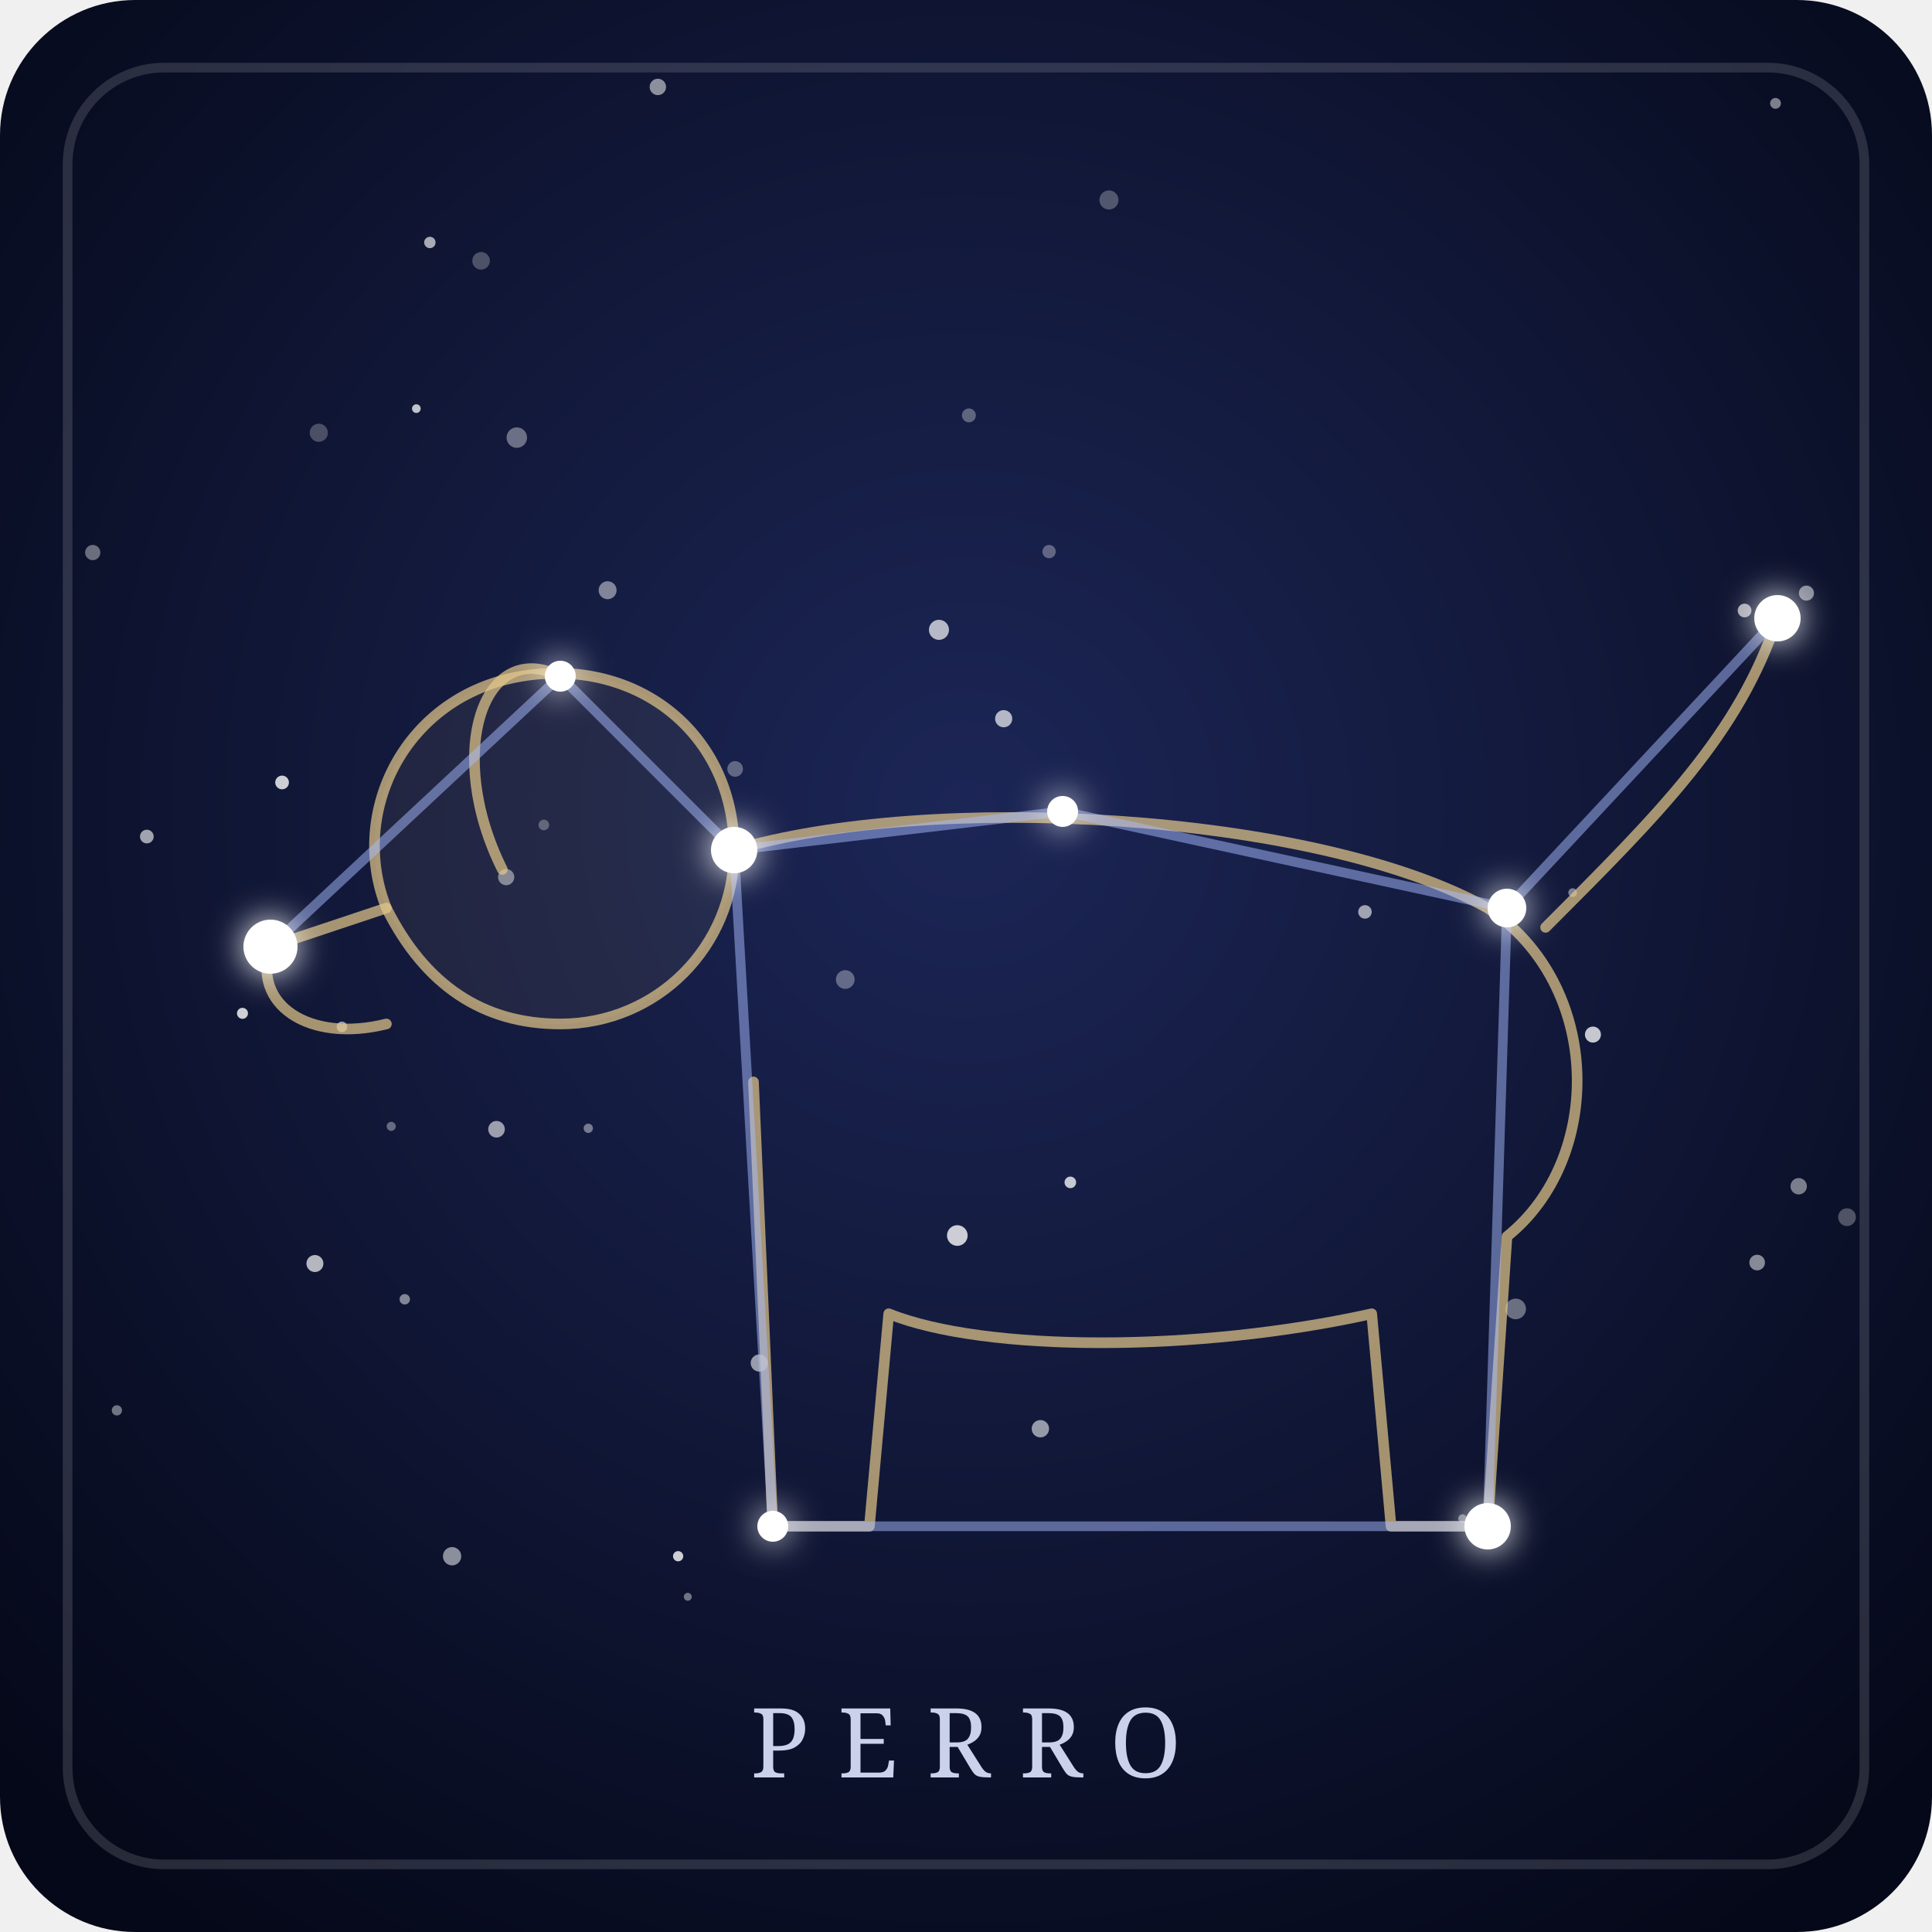
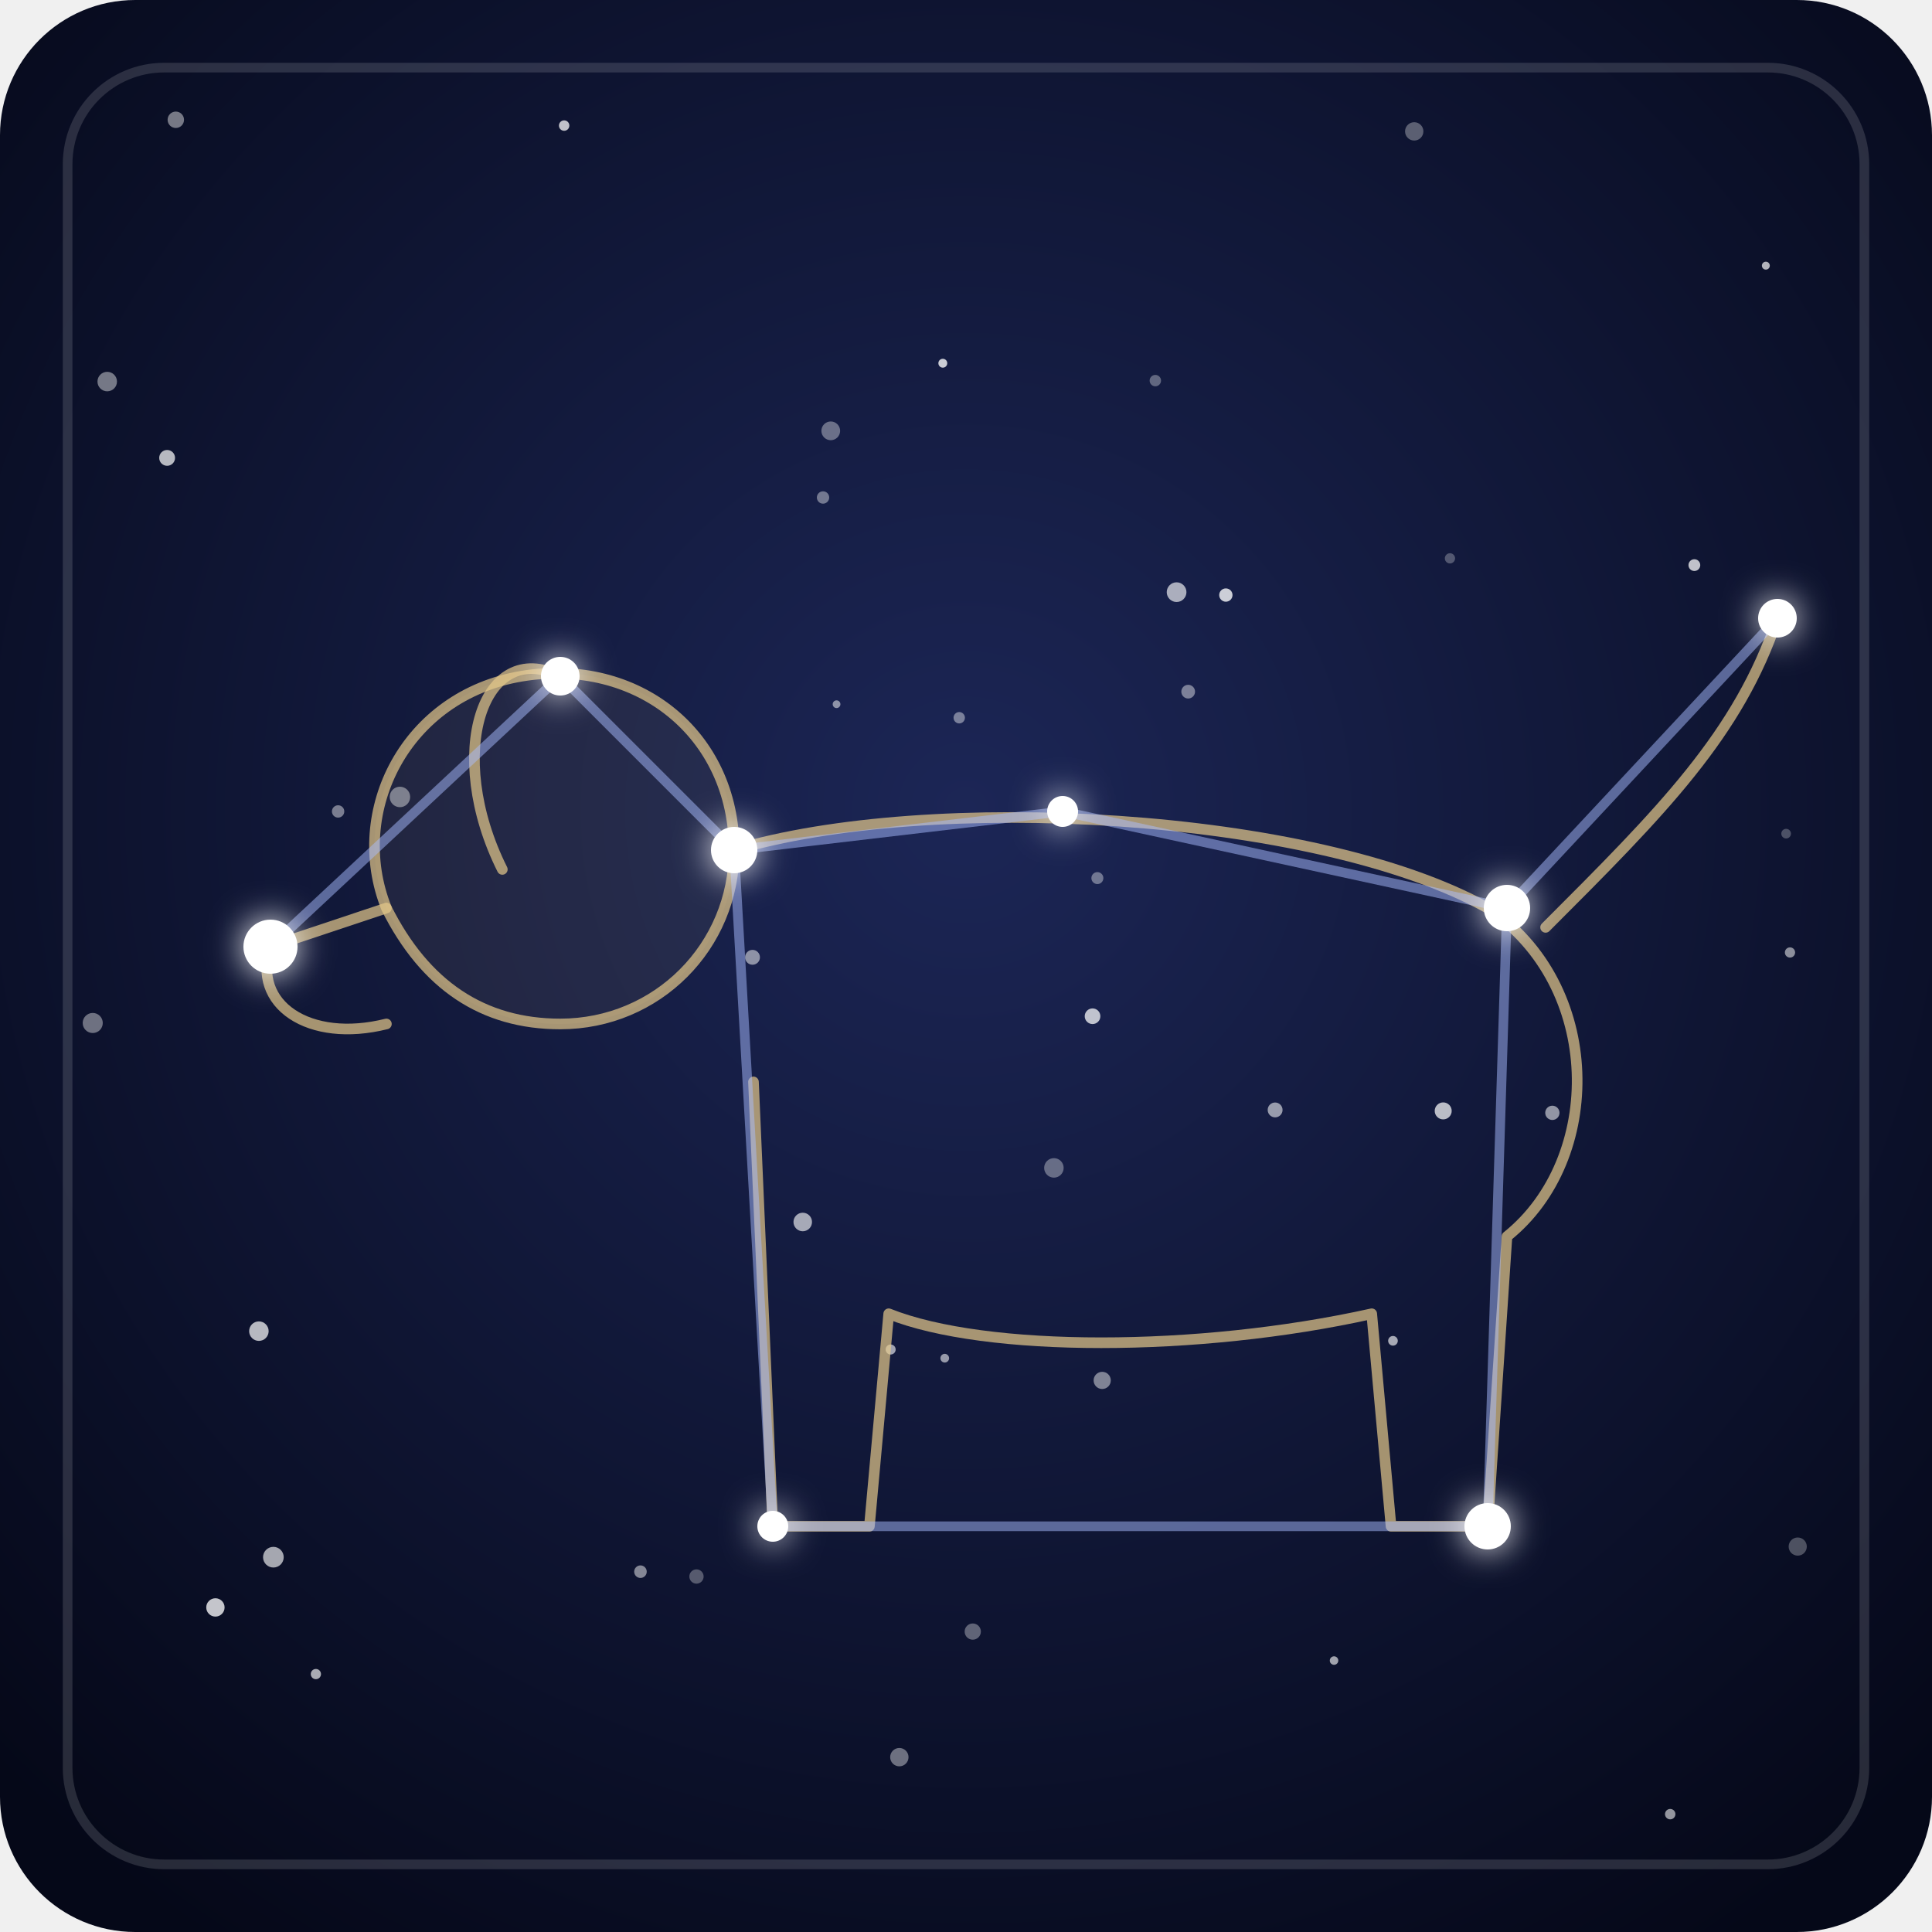
- <svg xmlns="http://www.w3.org/2000/svg" viewBox="0 0 200 200" role="img" aria-labelledby="t-perro d-perro">
+ <svg xmlns="http://www.w3.org/2000/svg" viewBox="0 0 200 200">
  <defs>
    <radialGradient id="fondo-perro" cx="50%" cy="42%" r="70%">
      <stop offset="0" stop-color="#1c2656" />
      <stop offset="1" stop-color="#050818" />
    </radialGradient>
    <filter id="brillo-perro" x="-300%" y="-300%" width="700%" height="700%">
      <feGaussianBlur stdDeviation="1.8" result="halo" />
      <feMerge>
        <feMergeNode in="halo" />
        <feMergeNode in="SourceGraphic" />
      </feMerge>
    </filter>
  </defs>
  <rect width="200" height="200" rx="14" fill="url(#fondo-perro)" />
  <rect x="7" y="7" width="186" height="186" rx="10" fill="none" stroke="#ffffff" stroke-opacity="0.14" />
  <g fill="#ffffff">
-     <circle cx="191.2" cy="126.0" r="0.92" fill-opacity="0.28" />
-     <circle cx="186.2" cy="122.8" r="0.85" fill-opacity="0.45" />
-     <circle cx="108.6" cy="57.1" r="0.69" fill-opacity="0.32" />
-     <circle cx="180.6" cy="63.2" r="0.71" fill-opacity="0.63" />
-     <circle cx="49.8" cy="27.0" r="0.91" fill-opacity="0.26" />
-     <circle cx="41.9" cy="134.5" r="0.54" fill-opacity="0.48" />
-     <circle cx="162.8" cy="92.4" r="0.45" fill-opacity="0.45" />
-     <circle cx="71.2" cy="165.3" r="0.41" fill-opacity="0.41" />
-     <circle cx="53.5" cy="45.3" r="1.06" fill-opacity="0.38" />
-     <circle cx="156.9" cy="135.5" r="1.07" fill-opacity="0.38" />
-     <circle cx="29.2" cy="81.0" r="0.71" fill-opacity="0.79" />
-     <circle cx="56.3" cy="85.4" r="0.55" fill-opacity="0.29" />
-     <circle cx="107.7" cy="147.9" r="0.90" fill-opacity="0.56" />
-     <circle cx="46.8" cy="161.1" r="0.95" fill-opacity="0.52" />
-     <circle cx="51.4" cy="116.9" r="0.86" fill-opacity="0.58" />
-     <circle cx="87.5" cy="101.4" r="0.97" fill-opacity="0.33" />
-     <circle cx="70.2" cy="161.1" r="0.53" fill-opacity="0.79" />
-     <circle cx="15.2" cy="86.6" r="0.71" fill-opacity="0.61" />
-     <circle cx="62.9" cy="61.1" r="0.93" fill-opacity="0.46" />
-     <circle cx="52.4" cy="90.8" r="0.84" fill-opacity="0.46" />
-     <circle cx="32.6" cy="130.8" r="0.88" fill-opacity="0.69" />
-     <circle cx="44.5" cy="25.1" r="0.59" fill-opacity="0.64" />
-     <circle cx="151.4" cy="157.2" r="0.44" fill-opacity="0.43" />
-     <circle cx="97.2" cy="65.2" r="1.04" fill-opacity="0.68" />
-     <circle cx="40.5" cy="116.6" r="0.47" fill-opacity="0.36" />
-     <circle cx="99.1" cy="127.9" r="1.07" fill-opacity="0.78" />
-     <circle cx="33.0" cy="44.8" r="0.94" fill-opacity="0.25" />
-     <circle cx="141.3" cy="94.4" r="0.70" fill-opacity="0.59" />
-     <circle cx="183.8" cy="10.7" r="0.56" fill-opacity="0.47" />
-     <circle cx="187.0" cy="61.4" r="0.78" fill-opacity="0.50" />
-     <circle cx="110.8" cy="122.4" r="0.60" fill-opacity="0.76" />
-     <circle cx="25.1" cy="104.9" r="0.57" fill-opacity="0.80" />
-     <circle cx="60.9" cy="116.8" r="0.48" fill-opacity="0.42" />
-     <circle cx="12.1" cy="146.0" r="0.53" fill-opacity="0.42" />
-     <circle cx="78.6" cy="141.1" r="0.89" fill-opacity="0.57" />
-     <circle cx="35.4" cy="106.3" r="0.55" fill-opacity="0.57" />
-     <circle cx="114.8" cy="20.7" r="0.99" fill-opacity="0.27" />
-     <circle cx="100.3" cy="43.0" r="0.72" fill-opacity="0.32" />
-     <circle cx="68.1" cy="9.0" r="0.85" fill-opacity="0.52" />
-     <circle cx="164.9" cy="107.1" r="0.83" fill-opacity="0.76" />
-     <circle cx="76.1" cy="79.6" r="0.81" fill-opacity="0.32" />
-     <circle cx="43.1" cy="42.3" r="0.45" fill-opacity="0.74" />
-     <circle cx="9.6" cy="57.2" r="0.79" fill-opacity="0.39" />
-     <circle cx="103.9" cy="74.4" r="0.89" fill-opacity="0.67" />
-     <circle cx="181.9" cy="130.7" r="0.81" fill-opacity="0.50" />
+     <circle cx="97.6" cy="37.6" r="0.46" fill-opacity="0.78" />
+     <circle cx="22.3" cy="166.4" r="0.95" fill-opacity="0.76" />
+     <circle cx="114.1" cy="142.9" r="0.89" fill-opacity="0.46" />
+     <circle cx="18.2" cy="12.4" r="0.85" fill-opacity="0.44" />
+     <circle cx="100.7" cy="168.9" r="0.84" fill-opacity="0.34" />
+     <circle cx="144.2" cy="138.8" r="0.50" fill-opacity="0.63" />
+     <circle cx="109.1" cy="120.9" r="1.01" fill-opacity="0.35" />
+     <circle cx="182.8" cy="27.5" r="0.41" fill-opacity="0.68" />
+     <circle cx="160.7" cy="115.2" r="0.74" fill-opacity="0.54" />
+     <circle cx="186.1" cy="160.1" r="0.94" fill-opacity="0.28" />
+     <circle cx="17.3" cy="47.4" r="0.82" fill-opacity="0.70" />
+     <circle cx="121.8" cy="61.3" r="1.02" fill-opacity="0.64" />
+     <circle cx="93.1" cy="181.9" r="0.95" fill-opacity="0.40" />
+     <circle cx="123.0" cy="71.6" r="0.71" fill-opacity="0.43" />
+     <circle cx="138.1" cy="171.9" r="0.44" fill-opacity="0.61" />
+     <circle cx="146.4" cy="13.6" r="0.95" fill-opacity="0.32" />
+     <circle cx="99.3" cy="74.3" r="0.59" fill-opacity="0.42" />
+     <circle cx="172.9" cy="187.8" r="0.54" fill-opacity="0.57" />
+     <circle cx="32.7" cy="173.3" r="0.53" fill-opacity="0.65" />
+     <circle cx="85.2" cy="51.5" r="0.64" fill-opacity="0.40" />
+     <circle cx="86.6" cy="72.9" r="0.40" fill-opacity="0.51" />
+     <circle cx="132.0" cy="114.9" r="0.77" fill-opacity="0.56" />
+     <circle cx="150.1" cy="57.8" r="0.53" fill-opacity="0.27" />
+     <circle cx="26.8" cy="137.8" r="1.01" fill-opacity="0.70" />
+     <circle cx="126.9" cy="61.6" r="0.69" fill-opacity="0.78" />
+     <circle cx="175.4" cy="58.5" r="0.61" fill-opacity="0.74" />
+     <circle cx="92.2" cy="139.7" r="0.52" fill-opacity="0.60" />
+     <circle cx="149.4" cy="115.0" r="0.88" fill-opacity="0.71" />
+     <circle cx="72.1" cy="163.2" r="0.74" fill-opacity="0.30" />
+     <circle cx="185.3" cy="98.6" r="0.53" fill-opacity="0.52" />
+     <circle cx="119.6" cy="39.4" r="0.59" fill-opacity="0.33" />
+     <circle cx="113.6" cy="90.9" r="0.62" fill-opacity="0.38" />
+     <circle cx="77.9" cy="99.1" r="0.77" fill-opacity="0.51" />
+     <circle cx="28.3" cy="161.2" r="1.07" fill-opacity="0.63" />
+     <circle cx="97.8" cy="140.6" r="0.45" fill-opacity="0.56" />
+     <circle cx="11.1" cy="39.5" r="1.01" fill-opacity="0.43" />
+     <circle cx="86.0" cy="44.6" r="0.97" fill-opacity="0.37" />
+     <circle cx="41.4" cy="82.5" r="1.06" fill-opacity="0.42" />
+     <circle cx="35.0" cy="84.0" r="0.64" fill-opacity="0.44" />
+     <circle cx="113.1" cy="105.2" r="0.81" fill-opacity="0.73" />
+     <circle cx="9.6" cy="105.9" r="1.04" fill-opacity="0.40" />
+     <circle cx="83.1" cy="126.5" r="0.96" fill-opacity="0.62" />
+     <circle cx="184.9" cy="86.3" r="0.50" fill-opacity="0.26" />
+     <circle cx="58.4" cy="13.0" r="0.54" fill-opacity="0.74" />
+     <circle cx="66.3" cy="162.7" r="0.65" fill-opacity="0.49" />
  </g>
  <g fill="none" stroke="#e6c98b" stroke-opacity="0.7" stroke-width="1.1" stroke-linecap="round" stroke-linejoin="round">
    <path d="M40 94 C36 84 42 72 54 70 C66 68 76 76 76 88 C76 98 68 106 58 106 C50 106 44 102 40 94 Z" fill="#e6c98b" fill-opacity="0.07" />
    <path d="M40 94 L28 98 C26 104 32 108 40 106" />
    <path d="M58 70 C50 66 46 78 52 90" />
    <path d="M76 88 C96 82 136 84 154 94 C166 102 166 120 156 128 L154 158 L144 158 L142 136 C124 140 102 140 92 136 L90 158 L80 158 L78 112" />
    <path d="M160 96 C172 84 180 76 184 64" />
  </g>
  <g stroke="#a9bcff" stroke-width="1" stroke-opacity="0.5" stroke-linecap="round">
    <line x1="28" y1="98" x2="58" y2="70" />
    <line x1="58" y1="70" x2="76" y2="88" />
    <line x1="76" y1="88" x2="110" y2="84" />
    <line x1="110" y1="84" x2="156" y2="94" />
    <line x1="156" y1="94" x2="184" y2="64" />
    <line x1="156" y1="94" x2="154" y2="158" />
    <line x1="154" y1="158" x2="80" y2="158" />
    <line x1="80" y1="158" x2="76" y2="88" />
  </g>
  <g fill="#ffffff" filter="url(#brillo-perro)">
    <circle cx="28" cy="98" r="2.8" />
-     <circle cx="58" cy="70" r="1.6" />
+     <circle cx="58" cy="70" r="2.0" />
    <circle cx="76" cy="88" r="2.4" />
    <circle cx="110" cy="84" r="1.6" />
-     <circle cx="156" cy="94" r="2.0" />
-     <circle cx="184" cy="64" r="2.4" />
+     <circle cx="156" cy="94" r="2.4" />
+     <circle cx="184" cy="64" r="2.0" />
    <circle cx="154" cy="158" r="2.4" />
    <circle cx="80" cy="158" r="1.6" />
  </g>
-   <text x="100" y="184" text-anchor="middle" font-family="Georgia, serif" font-size="10" letter-spacing="3" fill="#dfe6ff" fill-opacity="0.9">PERRO</text>
</svg>
